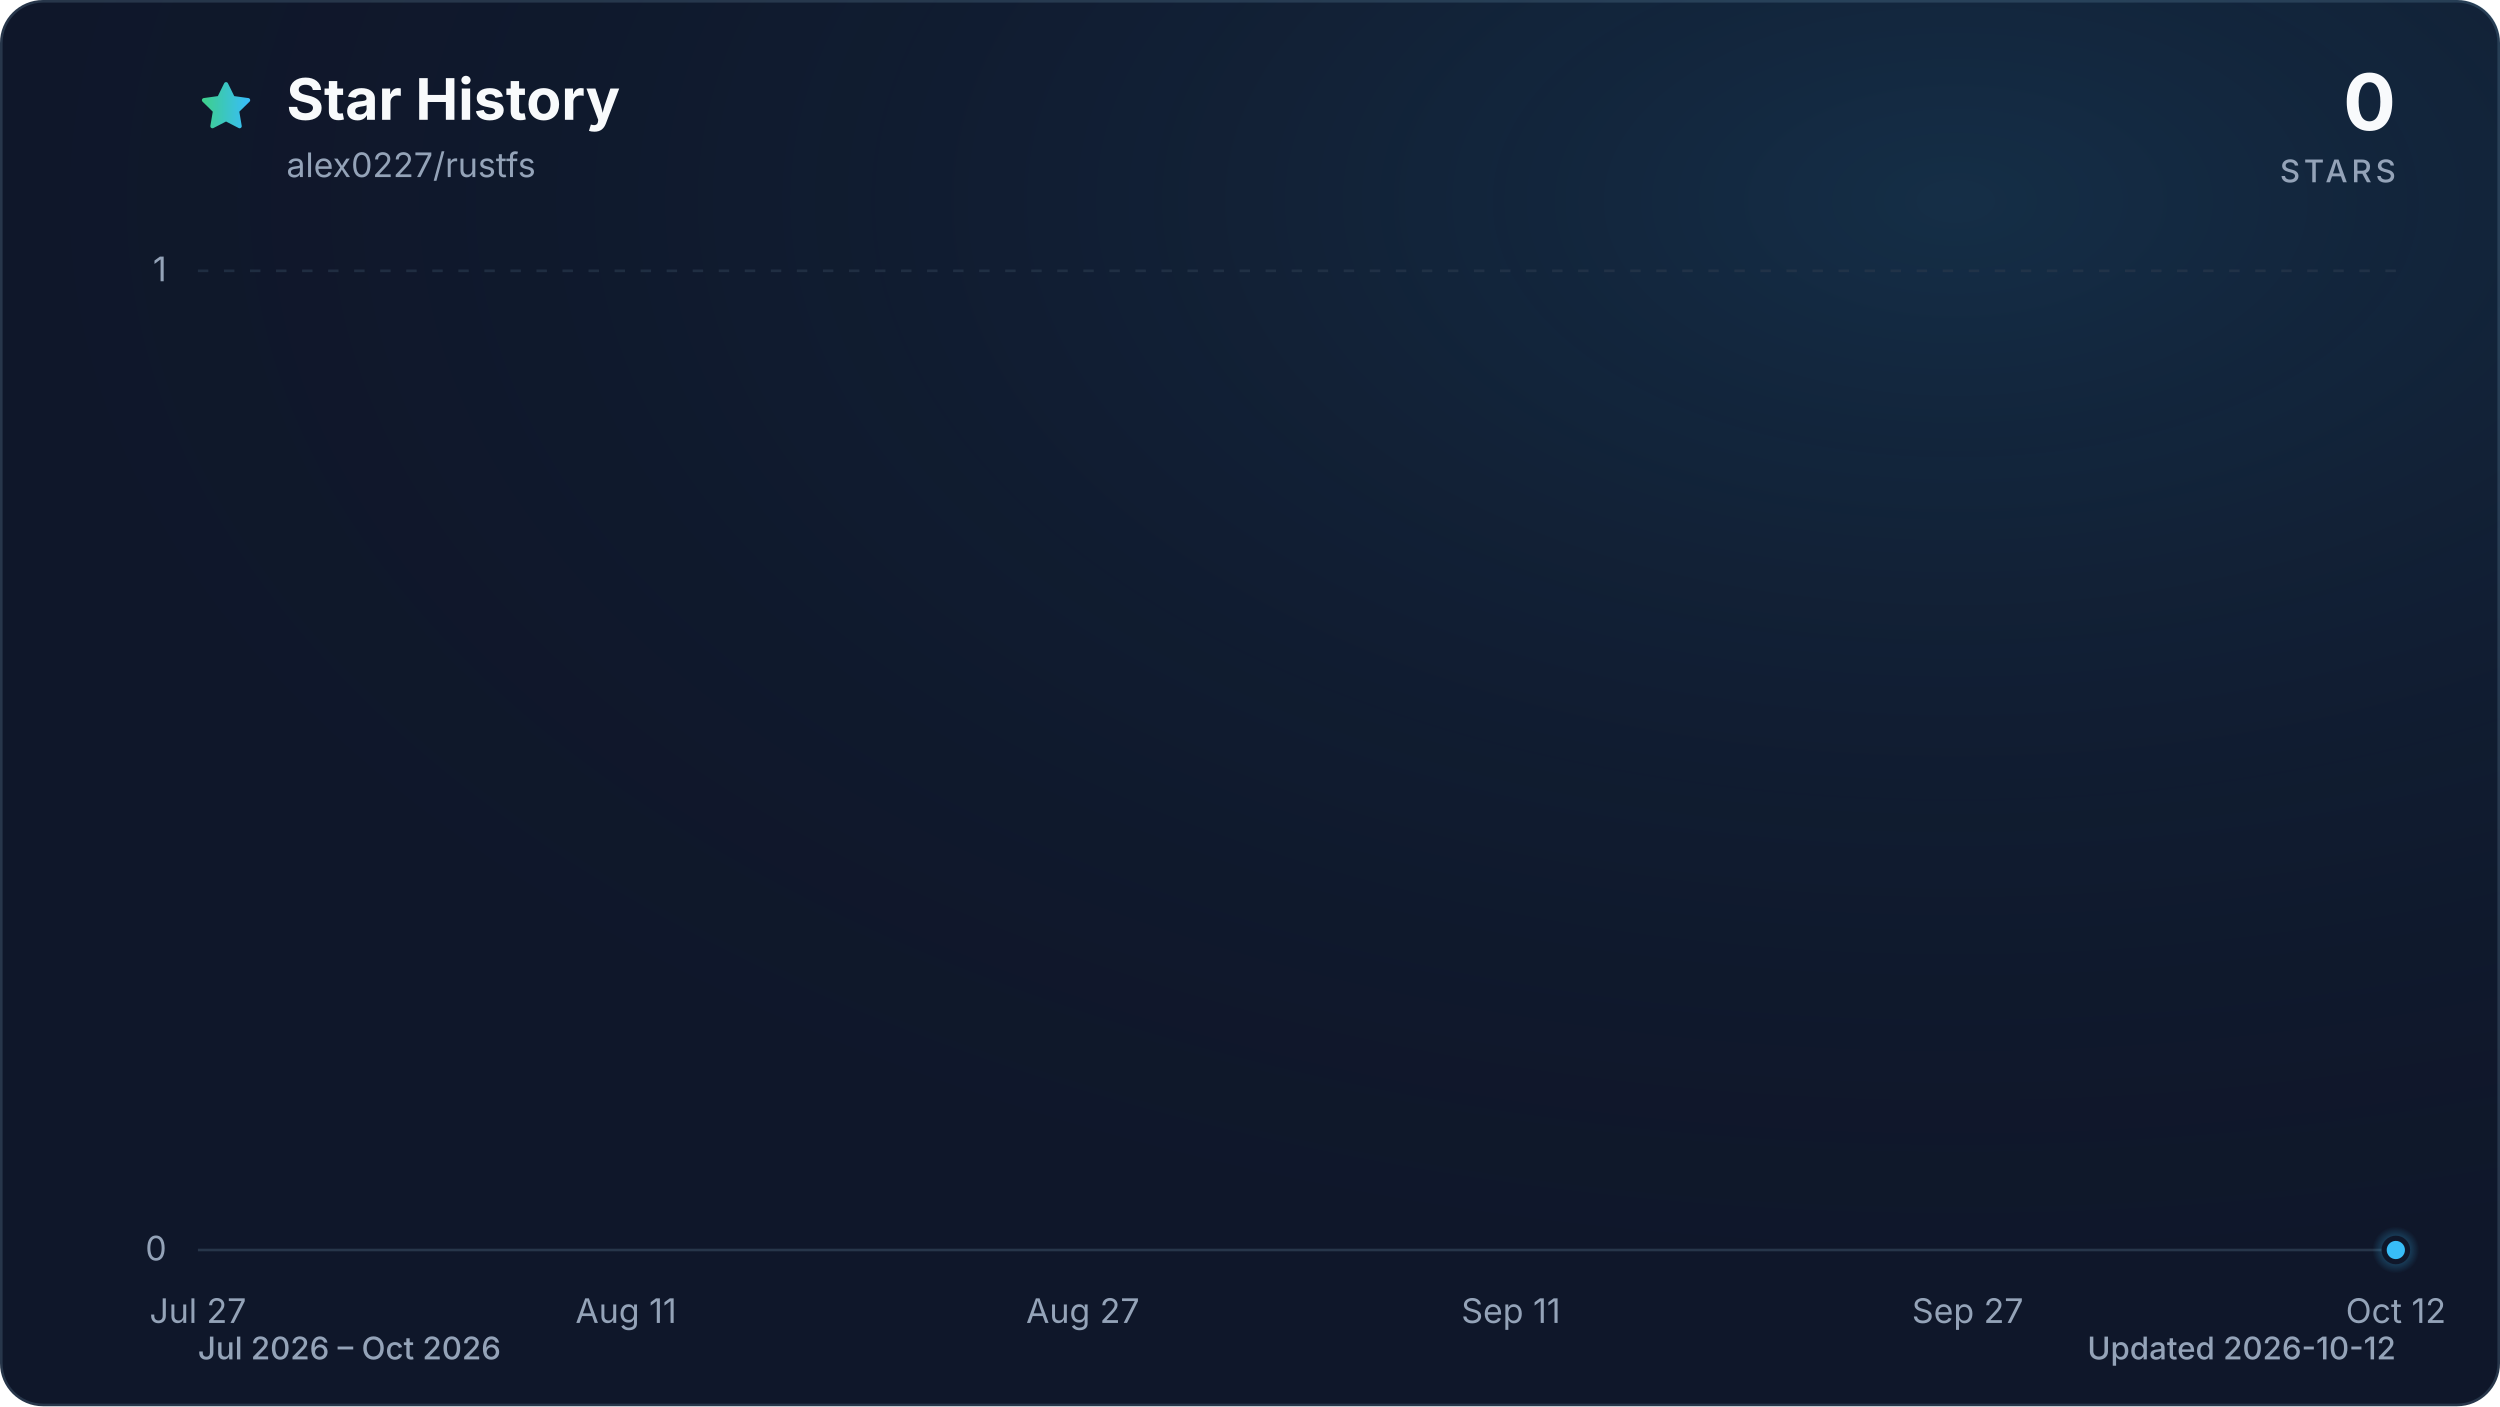
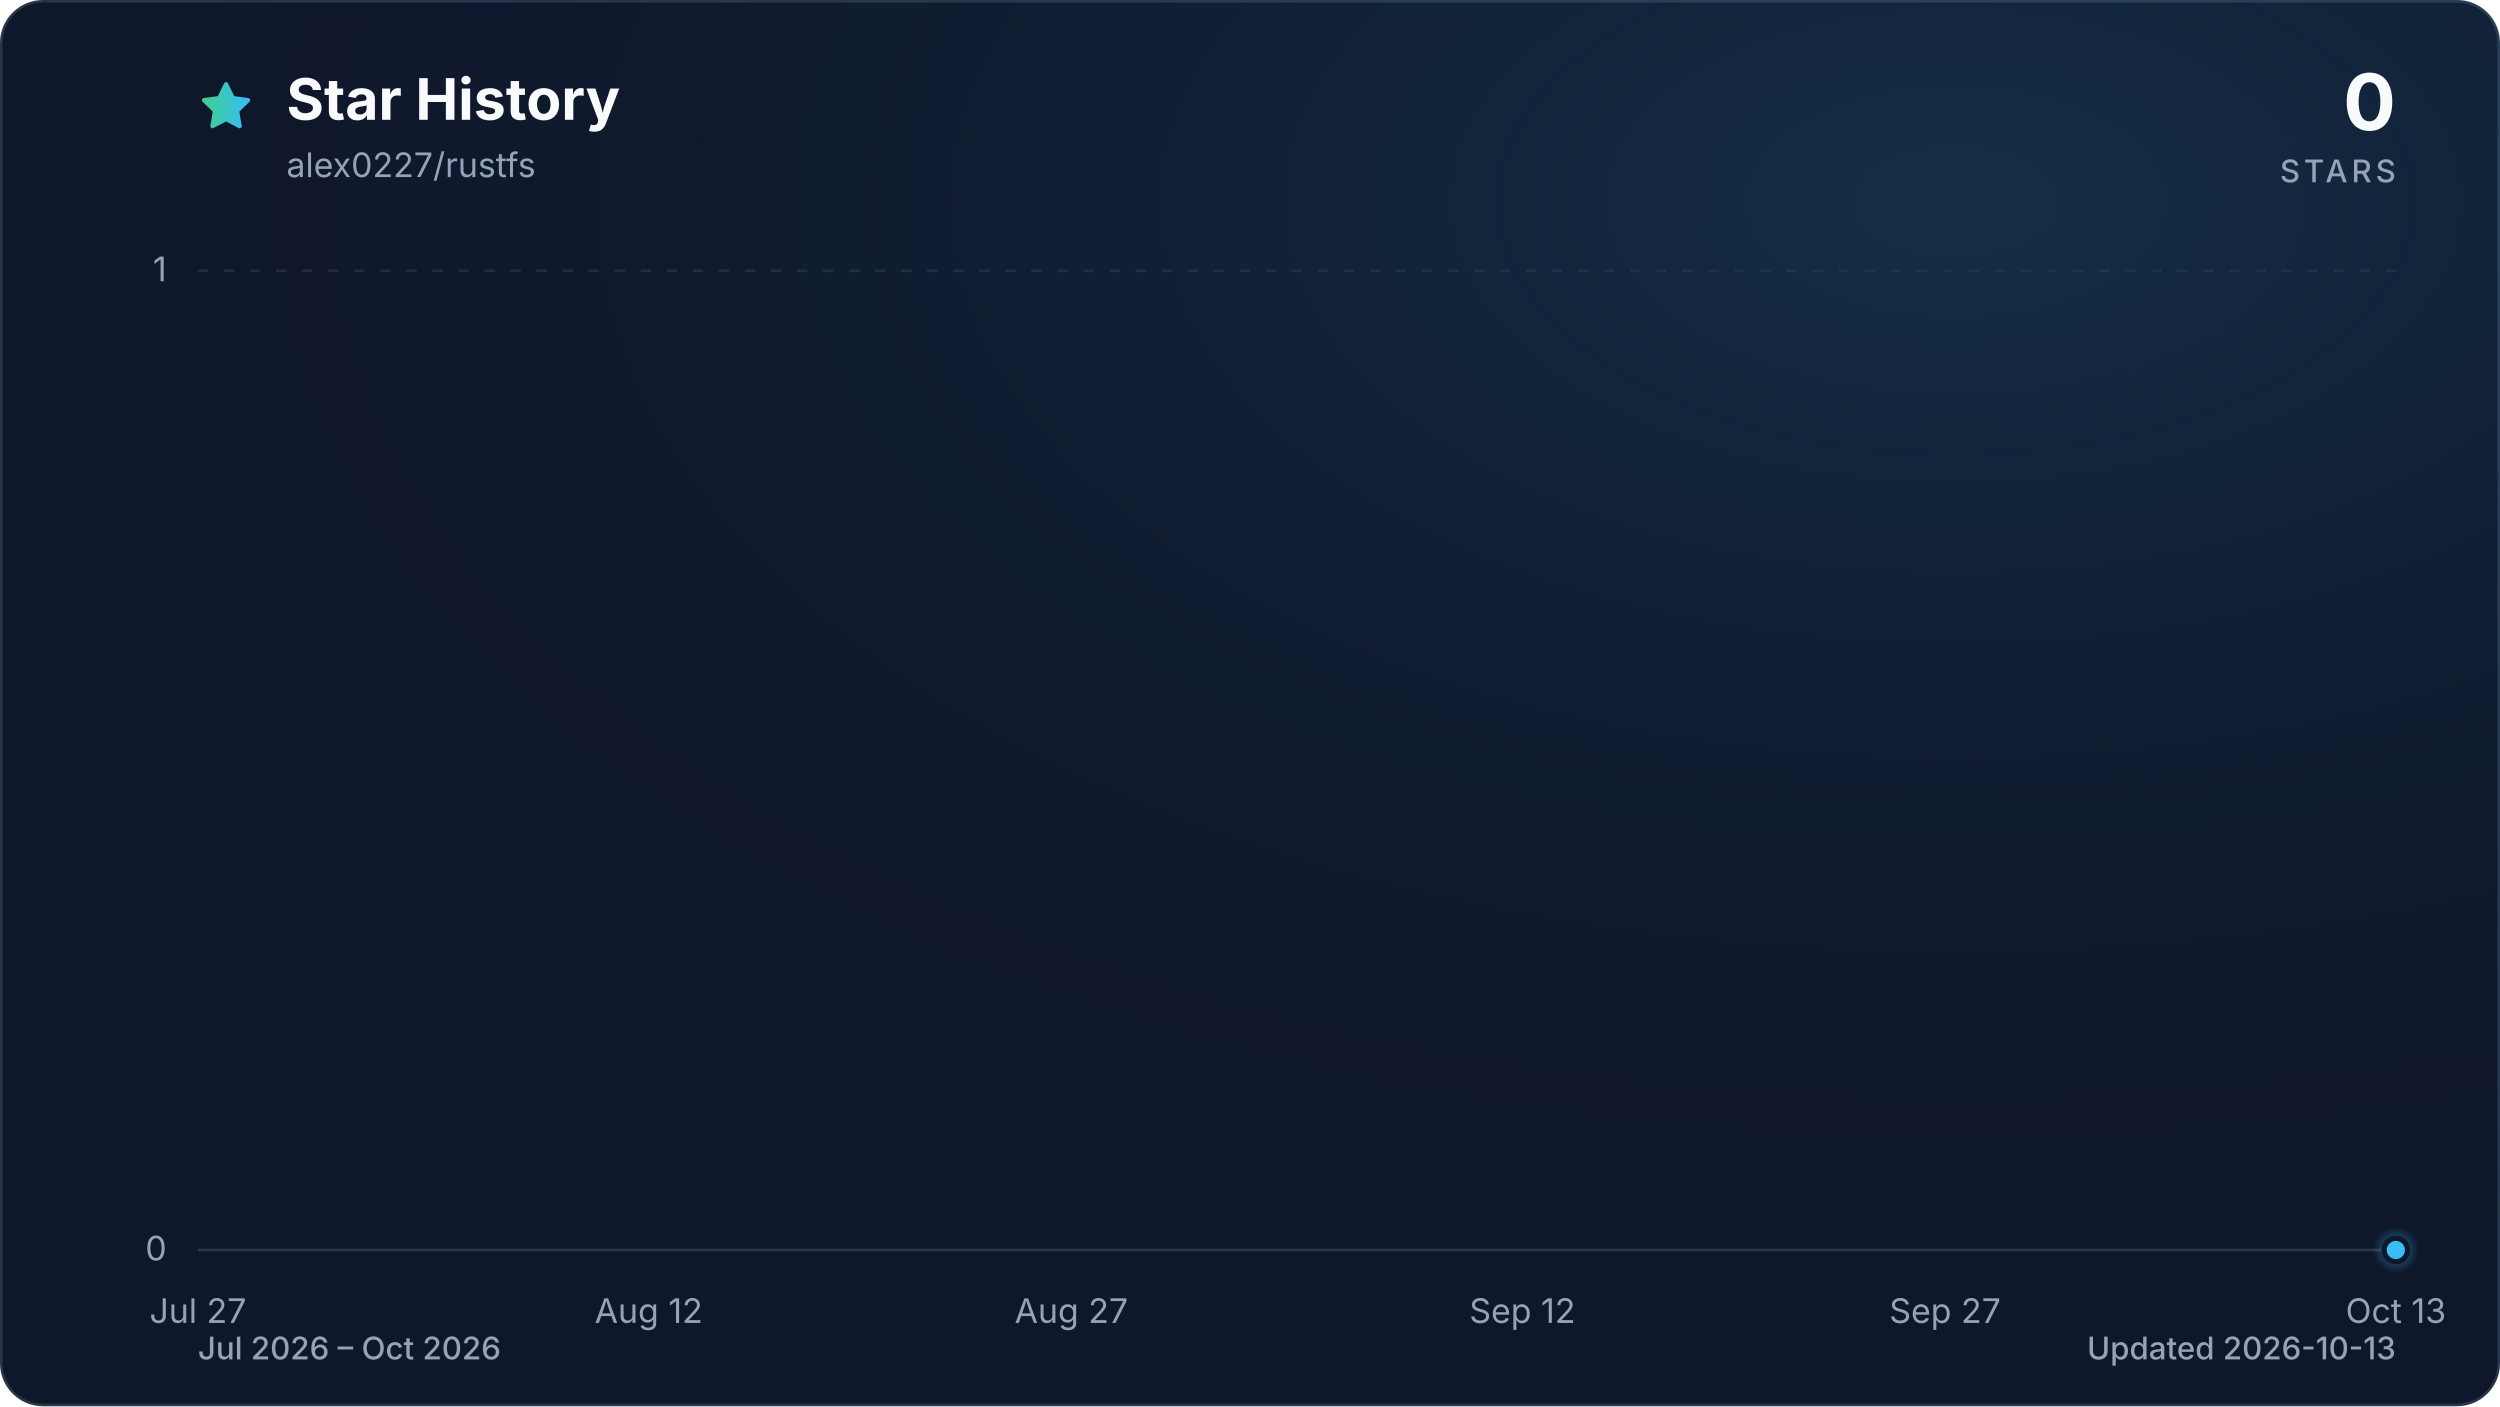
<svg xmlns="http://www.w3.org/2000/svg" viewBox="0 0 960 540" role="img" aria-labelledby="title description" data-style="gradient" data-variant="glow" data-animated="true">
  <defs>
    <linearGradient id="trend" x1="0" y1="0" x2="1" y2="0">
      <stop offset="0%" stop-color="#3ecf8e" />
      <stop offset="100%" stop-color="#38bdf8" />
    </linearGradient>
    <linearGradient id="area" x1="0" y1="0" x2="0" y2="1">
      <stop offset="0%" stop-color="#3ecf8e" stop-opacity="0.30" />
      <stop offset="55%" stop-color="#38bdf8" stop-opacity="0.10" />
      <stop offset="100%" stop-color="#38bdf8" stop-opacity="0.01" />
    </linearGradient>
    <radialGradient id="marker-halo" cx="50%" cy="50%" r="50%">
      <stop offset="0%" stop-color="#38bdf8" stop-opacity="0.55" />
      <stop offset="100%" stop-color="#38bdf8" stop-opacity="0" />
    </radialGradient>
    <radialGradient id="surface-glow" cx="78%" cy="14%" r="80%">
      <stop offset="0%" stop-color="#38bdf8" stop-opacity="0.14" />
      <stop offset="100%" stop-color="#0f172a" stop-opacity="0" />
    </radialGradient>
    <filter id="trend-glow" x="-20%" y="-20%" width="140%" height="140%">
      <feGaussianBlur stdDeviation="7" />
    </filter>
  </defs>
  <style>
.trend-enter{transform-box:fill-box;transform-origin:center;animation:trend-enter 520ms cubic-bezier(0.16,1,0.3,1)}
.marker-enter{transform-box:fill-box;transform-origin:center;animation:marker-enter 320ms cubic-bezier(0.16,1,0.3,1) 200ms both}
.marker-pulse{transform-box:fill-box;transform-origin:center;animation:marker-pulse 2.6s ease-out infinite}
@keyframes trend-enter{from{opacity:.35;transform:translateY(10px)}to{opacity:1;transform:translateY(0)}}
@keyframes marker-enter{from{opacity:0;transform:scale(.4)}to{opacity:1;transform:scale(1)}}
@keyframes marker-pulse{0%{opacity:.5;transform:scale(.7)}70%,100%{opacity:0;transform:scale(2.1)}}
@media (prefers-reduced-motion:reduce){.trend-enter,.marker-enter,.marker-pulse{animation:none!important}}
@media (prefers-reduced-motion:reduce){.marker-pulse{opacity:0}}
</style>
  <rect x="0.5" y="0.5" width="959" height="539" fill="#0f172a" stroke="#27364a" stroke-width="1" rx="16" />
  <rect width="960" height="540" fill="url(#surface-glow)" rx="16" />
  <path d="M12 2.6l2.9 5.9 6.5.9-4.7 4.6 1.1 6.5-5.8-3-5.8 3 1.1-6.5-4.7-4.6 6.5-.9L12 2.6Z" transform="translate(76 30) scale(.9)" fill="url(#trend)" stroke="url(#trend)" stroke-width="1.8" stroke-linejoin="round" aria-hidden="true" />
  <text x="110" y="46" fill="#f8fafc" font-family="ui-sans-serif, system-ui, -apple-system, BlinkMacSystemFont, 'Segoe UI', sans-serif" font-size="22" font-weight="700">Star History</text>
  <text x="110" y="68" fill="#94a3b8" font-family="ui-sans-serif, system-ui, -apple-system, BlinkMacSystemFont, 'Segoe UI', sans-serif" font-size="13">alex0227/rustfs</text>
  <text x="920" y="50" fill="#f8fafc" font-family="ui-sans-serif, system-ui, -apple-system, BlinkMacSystemFont, 'Segoe UI', sans-serif" font-size="30" font-weight="700" text-anchor="end">0</text>
  <text x="920" y="70" fill="#94a3b8" font-family="ui-sans-serif, system-ui, -apple-system, BlinkMacSystemFont, 'Segoe UI', sans-serif" font-size="12" font-weight="500" letter-spacing="1.5" text-anchor="end">STARS</text>
  <line x1="76" y1="480.0" x2="920" y2="480.0" stroke="#27364a" stroke-width="1" stroke-dasharray="0" opacity="1" />
  <text x="64" y="484.0" fill="#94a3b8" font-family="ui-sans-serif, system-ui, -apple-system, BlinkMacSystemFont, 'Segoe UI', sans-serif" font-size="13" text-anchor="end">0</text>
  <line x1="76" y1="104.0" x2="920" y2="104.0" stroke="#27364a" stroke-width="1" stroke-dasharray="4 6" opacity="0.7" />
  <text x="64" y="108.0" fill="#94a3b8" font-family="ui-sans-serif, system-ui, -apple-system, BlinkMacSystemFont, 'Segoe UI', sans-serif" font-size="13" text-anchor="end">1</text>
  <text x="76.0" y="508" fill="#94a3b8" font-family="ui-sans-serif, system-ui, -apple-system, BlinkMacSystemFont, 'Segoe UI', sans-serif" font-size="13" text-anchor="middle">Jul 27</text>
-   <text x="240.4" y="508" fill="#94a3b8" font-family="ui-sans-serif, system-ui, -apple-system, BlinkMacSystemFont, 'Segoe UI', sans-serif" font-size="13" text-anchor="middle">Aug 11</text>
-   <text x="415.8" y="508" fill="#94a3b8" font-family="ui-sans-serif, system-ui, -apple-system, BlinkMacSystemFont, 'Segoe UI', sans-serif" font-size="13" text-anchor="middle">Aug 27</text>
-   <text x="580.2" y="508" fill="#94a3b8" font-family="ui-sans-serif, system-ui, -apple-system, BlinkMacSystemFont, 'Segoe UI', sans-serif" font-size="13" text-anchor="middle">Sep 11</text>
-   <text x="755.6" y="508" fill="#94a3b8" font-family="ui-sans-serif, system-ui, -apple-system, BlinkMacSystemFont, 'Segoe UI', sans-serif" font-size="13" text-anchor="middle">Sep 27</text>
-   <text x="920.0" y="508" fill="#94a3b8" font-family="ui-sans-serif, system-ui, -apple-system, BlinkMacSystemFont, 'Segoe UI', sans-serif" font-size="13" text-anchor="middle">Oct 12</text>
+   <text x="249.1" y="508" fill="#94a3b8" font-family="ui-sans-serif, system-ui, -apple-system, BlinkMacSystemFont, 'Segoe UI', sans-serif" font-size="13" text-anchor="middle">Aug 12</text>
+   <text x="411.4" y="508" fill="#94a3b8" font-family="ui-sans-serif, system-ui, -apple-system, BlinkMacSystemFont, 'Segoe UI', sans-serif" font-size="13" text-anchor="middle">Aug 27</text>
+   <text x="584.6" y="508" fill="#94a3b8" font-family="ui-sans-serif, system-ui, -apple-system, BlinkMacSystemFont, 'Segoe UI', sans-serif" font-size="13" text-anchor="middle">Sep 12</text>
+   <text x="746.9" y="508" fill="#94a3b8" font-family="ui-sans-serif, system-ui, -apple-system, BlinkMacSystemFont, 'Segoe UI', sans-serif" font-size="13" text-anchor="middle">Sep 27</text>
+   <text x="920.0" y="508" fill="#94a3b8" font-family="ui-sans-serif, system-ui, -apple-system, BlinkMacSystemFont, 'Segoe UI', sans-serif" font-size="13" text-anchor="middle">Oct 13</text>
  <g class="trend-enter">
-     <path d="M 76.0 480.0 C 79.7 480.0, 83.3 480.0, 87.0 480.0 C 90.6 480.0, 94.3 480.0, 97.9 480.0 C 101.6 480.0, 105.2 480.0, 108.9 480.0 C 112.5 480.0, 116.2 480.0, 119.8 480.0 C 123.5 480.0, 127.2 480.0, 130.8 480.0 C 134.5 480.0, 138.1 480.0, 141.8 480.0 C 145.4 480.0, 149.1 480.0, 152.7 480.0 C 156.4 480.0, 160.0 480.0, 163.7 480.0 C 167.3 480.0, 171.0 480.0, 174.6 480.0 C 178.3 480.0, 182.0 480.0, 185.6 480.0 C 189.3 480.0, 192.9 480.0, 196.6 480.0 C 200.2 480.0, 203.9 480.0, 207.5 480.0 C 211.2 480.0, 214.8 480.0, 218.5 480.0 C 222.1 480.0, 225.8 480.0, 229.5 480.0 C 233.1 480.0, 236.8 480.0, 240.4 480.0 C 244.1 480.0, 247.7 480.0, 251.4 480.0 C 255.0 480.0, 258.7 480.0, 262.3 480.0 C 266.0 480.0, 269.6 480.0, 273.3 480.0 C 277.0 480.0, 280.6 480.0, 284.3 480.0 C 287.9 480.0, 291.6 480.0, 295.2 480.0 C 298.9 480.0, 302.5 480.0, 306.2 480.0 C 309.8 480.0, 313.5 480.0, 317.1 480.0 C 320.8 480.0, 324.5 480.0, 328.1 480.0 C 331.8 480.0, 335.4 480.0, 339.1 480.0 C 342.7 480.0, 346.4 480.0, 350.0 480.0 C 353.7 480.0, 357.3 480.0, 361.0 480.0 C 364.6 480.0, 368.3 480.0, 371.9 480.0 C 375.6 480.0, 379.3 480.0, 382.9 480.0 C 386.6 480.0, 390.2 480.0, 393.9 480.0 C 397.5 480.0, 401.2 480.0, 404.8 480.0 C 408.5 480.0, 412.1 480.0, 415.8 480.0 C 419.4 480.0, 423.1 480.0, 426.8 480.0 C 430.4 480.0, 434.1 480.0, 437.7 480.0 C 441.4 480.0, 445.0 480.0, 448.7 480.0 C 452.3 480.0, 456.0 480.0, 459.6 480.0 C 463.3 480.0, 466.9 480.0, 470.6 480.0 C 474.3 480.0, 477.9 480.0, 481.6 480.0 C 485.2 480.0, 488.9 480.0, 492.5 480.0 C 496.2 480.0, 499.8 480.0, 503.5 480.0 C 507.1 480.0, 510.8 480.0, 514.4 480.0 C 518.1 480.0, 521.7 480.0, 525.4 480.0 C 529.1 480.0, 532.7 480.0, 536.4 480.0 C 540.0 480.0, 543.7 480.0, 547.3 480.0 C 551.0 480.0, 554.6 480.0, 558.3 480.0 C 561.9 480.0, 565.6 480.0, 569.2 480.0 C 572.9 480.0, 576.6 480.0, 580.2 480.0 C 583.9 480.0, 587.5 480.0, 591.2 480.0 C 594.8 480.0, 598.5 480.0, 602.1 480.0 C 605.8 480.0, 609.4 480.0, 613.1 480.0 C 616.7 480.0, 620.4 480.0, 624.1 480.0 C 627.7 480.0, 631.4 480.0, 635.0 480.0 C 638.7 480.0, 642.3 480.0, 646.0 480.0 C 649.6 480.0, 653.3 480.0, 656.9 480.0 C 660.6 480.0, 664.2 480.0, 667.9 480.0 C 671.5 480.0, 675.2 480.0, 678.9 480.0 C 682.5 480.0, 686.2 480.0, 689.8 480.0 C 693.5 480.0, 697.1 480.0, 700.8 480.0 C 704.4 480.0, 708.1 480.0, 711.7 480.0 C 715.4 480.0, 719.0 480.0, 722.7 480.0 C 726.4 480.0, 730.0 480.0, 733.7 480.0 C 737.3 480.0, 741.0 480.0, 744.6 480.0 C 748.3 480.0, 751.9 480.0, 755.6 480.0 C 759.2 480.0, 762.9 480.0, 766.5 480.0 C 770.2 480.0, 773.9 480.0, 777.5 480.0 C 781.2 480.0, 784.8 480.0, 788.5 480.0 C 792.1 480.0, 795.8 480.0, 799.4 480.0 C 803.1 480.0, 806.7 480.0, 810.4 480.0 C 814.0 480.0, 817.7 480.0, 821.4 480.0 C 825.0 480.0, 828.7 480.0, 832.3 480.0 C 836.0 480.0, 839.6 480.0, 843.3 480.0 C 846.9 480.0, 850.6 480.0, 854.2 480.0 C 857.9 480.0, 861.5 480.0, 865.2 480.0 C 868.8 480.0, 872.5 480.0, 876.2 480.0 C 879.8 480.0, 883.5 480.0, 887.1 480.0 C 890.8 480.0, 894.4 480.0, 898.1 480.0 C 901.7 480.0, 905.4 480.0, 909.0 480.0 C 912.7 480.0, 916.3 480.0, 920.0 480.0 L 920.0 480.0 L 76.0 480.0 Z" fill="url(#area)" />
-     <path d="M 76.0 480.0 C 79.7 480.0, 83.3 480.0, 87.0 480.0 C 90.6 480.0, 94.3 480.0, 97.9 480.0 C 101.6 480.0, 105.2 480.0, 108.9 480.0 C 112.5 480.0, 116.2 480.0, 119.8 480.0 C 123.5 480.0, 127.2 480.0, 130.8 480.0 C 134.5 480.0, 138.1 480.0, 141.8 480.0 C 145.4 480.0, 149.1 480.0, 152.7 480.0 C 156.4 480.0, 160.0 480.0, 163.7 480.0 C 167.3 480.0, 171.0 480.0, 174.6 480.0 C 178.3 480.0, 182.0 480.0, 185.6 480.0 C 189.3 480.0, 192.9 480.0, 196.6 480.0 C 200.2 480.0, 203.9 480.0, 207.5 480.0 C 211.2 480.0, 214.8 480.0, 218.5 480.0 C 222.1 480.0, 225.8 480.0, 229.5 480.0 C 233.1 480.0, 236.8 480.0, 240.4 480.0 C 244.1 480.0, 247.7 480.0, 251.4 480.0 C 255.0 480.0, 258.7 480.0, 262.3 480.0 C 266.0 480.0, 269.6 480.0, 273.3 480.0 C 277.0 480.0, 280.6 480.0, 284.3 480.0 C 287.9 480.0, 291.6 480.0, 295.2 480.0 C 298.9 480.0, 302.5 480.0, 306.2 480.0 C 309.8 480.0, 313.5 480.0, 317.1 480.0 C 320.8 480.0, 324.5 480.0, 328.1 480.0 C 331.8 480.0, 335.4 480.0, 339.1 480.0 C 342.7 480.0, 346.4 480.0, 350.0 480.0 C 353.7 480.0, 357.3 480.0, 361.0 480.0 C 364.6 480.0, 368.3 480.0, 371.9 480.0 C 375.6 480.0, 379.3 480.0, 382.9 480.0 C 386.6 480.0, 390.2 480.0, 393.9 480.0 C 397.5 480.0, 401.2 480.0, 404.8 480.0 C 408.5 480.0, 412.1 480.0, 415.8 480.0 C 419.4 480.0, 423.1 480.0, 426.8 480.0 C 430.4 480.0, 434.1 480.0, 437.7 480.0 C 441.4 480.0, 445.0 480.0, 448.7 480.0 C 452.3 480.0, 456.0 480.0, 459.6 480.0 C 463.3 480.0, 466.9 480.0, 470.6 480.0 C 474.3 480.0, 477.9 480.0, 481.6 480.0 C 485.2 480.0, 488.9 480.0, 492.5 480.0 C 496.2 480.0, 499.8 480.0, 503.5 480.0 C 507.1 480.0, 510.8 480.0, 514.4 480.0 C 518.1 480.0, 521.7 480.0, 525.4 480.0 C 529.1 480.0, 532.7 480.0, 536.4 480.0 C 540.0 480.0, 543.7 480.0, 547.3 480.0 C 551.0 480.0, 554.6 480.0, 558.3 480.0 C 561.9 480.0, 565.6 480.0, 569.2 480.0 C 572.9 480.0, 576.6 480.0, 580.2 480.0 C 583.9 480.0, 587.5 480.0, 591.2 480.0 C 594.8 480.0, 598.5 480.0, 602.1 480.0 C 605.8 480.0, 609.4 480.0, 613.1 480.0 C 616.7 480.0, 620.4 480.0, 624.1 480.0 C 627.7 480.0, 631.4 480.0, 635.0 480.0 C 638.7 480.0, 642.3 480.0, 646.0 480.0 C 649.6 480.0, 653.3 480.0, 656.9 480.0 C 660.6 480.0, 664.2 480.0, 667.9 480.0 C 671.5 480.0, 675.2 480.0, 678.9 480.0 C 682.5 480.0, 686.2 480.0, 689.8 480.0 C 693.5 480.0, 697.1 480.0, 700.8 480.0 C 704.4 480.0, 708.1 480.0, 711.7 480.0 C 715.4 480.0, 719.0 480.0, 722.7 480.0 C 726.4 480.0, 730.0 480.0, 733.7 480.0 C 737.3 480.0, 741.0 480.0, 744.6 480.0 C 748.3 480.0, 751.9 480.0, 755.6 480.0 C 759.2 480.0, 762.9 480.0, 766.5 480.0 C 770.2 480.0, 773.9 480.0, 777.5 480.0 C 781.2 480.0, 784.8 480.0, 788.5 480.0 C 792.1 480.0, 795.8 480.0, 799.4 480.0 C 803.1 480.0, 806.7 480.0, 810.4 480.0 C 814.0 480.0, 817.7 480.0, 821.4 480.0 C 825.0 480.0, 828.7 480.0, 832.3 480.0 C 836.0 480.0, 839.6 480.0, 843.3 480.0 C 846.9 480.0, 850.6 480.0, 854.2 480.0 C 857.9 480.0, 861.5 480.0, 865.2 480.0 C 868.8 480.0, 872.5 480.0, 876.2 480.0 C 879.8 480.0, 883.5 480.0, 887.1 480.0 C 890.8 480.0, 894.4 480.0, 898.1 480.0 C 901.7 480.0, 905.4 480.0, 909.0 480.0 C 912.7 480.0, 916.3 480.0, 920.0 480.0" fill="none" stroke="url(#trend)" stroke-width="12" stroke-linecap="round" stroke-linejoin="round" opacity="0.16" filter="url(#trend-glow)" />
-     <path d="M 76.0 480.0 C 79.7 480.0, 83.3 480.0, 87.0 480.0 C 90.6 480.0, 94.3 480.0, 97.9 480.0 C 101.6 480.0, 105.2 480.0, 108.9 480.0 C 112.5 480.0, 116.2 480.0, 119.8 480.0 C 123.5 480.0, 127.2 480.0, 130.8 480.0 C 134.5 480.0, 138.1 480.0, 141.8 480.0 C 145.4 480.0, 149.1 480.0, 152.7 480.0 C 156.4 480.0, 160.0 480.0, 163.7 480.0 C 167.3 480.0, 171.0 480.0, 174.6 480.0 C 178.3 480.0, 182.0 480.0, 185.6 480.0 C 189.3 480.0, 192.9 480.0, 196.6 480.0 C 200.2 480.0, 203.9 480.0, 207.5 480.0 C 211.2 480.0, 214.8 480.0, 218.5 480.0 C 222.1 480.0, 225.8 480.0, 229.5 480.0 C 233.1 480.0, 236.8 480.0, 240.4 480.0 C 244.1 480.0, 247.7 480.0, 251.4 480.0 C 255.0 480.0, 258.7 480.0, 262.3 480.0 C 266.0 480.0, 269.6 480.0, 273.3 480.0 C 277.0 480.0, 280.6 480.0, 284.3 480.0 C 287.9 480.0, 291.6 480.0, 295.2 480.0 C 298.9 480.0, 302.5 480.0, 306.2 480.0 C 309.8 480.0, 313.5 480.0, 317.1 480.0 C 320.8 480.0, 324.5 480.0, 328.1 480.0 C 331.8 480.0, 335.4 480.0, 339.1 480.0 C 342.7 480.0, 346.4 480.0, 350.0 480.0 C 353.7 480.0, 357.3 480.0, 361.0 480.0 C 364.6 480.0, 368.3 480.0, 371.9 480.0 C 375.6 480.0, 379.3 480.0, 382.9 480.0 C 386.6 480.0, 390.2 480.0, 393.9 480.0 C 397.5 480.0, 401.2 480.0, 404.8 480.0 C 408.5 480.0, 412.1 480.0, 415.8 480.0 C 419.4 480.0, 423.1 480.0, 426.8 480.0 C 430.4 480.0, 434.1 480.0, 437.7 480.0 C 441.4 480.0, 445.0 480.0, 448.7 480.0 C 452.3 480.0, 456.0 480.0, 459.6 480.0 C 463.3 480.0, 466.9 480.0, 470.6 480.0 C 474.3 480.0, 477.9 480.0, 481.6 480.0 C 485.2 480.0, 488.9 480.0, 492.5 480.0 C 496.2 480.0, 499.8 480.0, 503.5 480.0 C 507.1 480.0, 510.8 480.0, 514.4 480.0 C 518.1 480.0, 521.7 480.0, 525.4 480.0 C 529.1 480.0, 532.7 480.0, 536.4 480.0 C 540.0 480.0, 543.7 480.0, 547.3 480.0 C 551.0 480.0, 554.6 480.0, 558.3 480.0 C 561.9 480.0, 565.6 480.0, 569.2 480.0 C 572.9 480.0, 576.6 480.0, 580.2 480.0 C 583.9 480.0, 587.5 480.0, 591.2 480.0 C 594.8 480.0, 598.5 480.0, 602.1 480.0 C 605.8 480.0, 609.4 480.0, 613.1 480.0 C 616.7 480.0, 620.4 480.0, 624.1 480.0 C 627.7 480.0, 631.4 480.0, 635.0 480.0 C 638.7 480.0, 642.3 480.0, 646.0 480.0 C 649.6 480.0, 653.3 480.0, 656.9 480.0 C 660.6 480.0, 664.2 480.0, 667.9 480.0 C 671.5 480.0, 675.2 480.0, 678.9 480.0 C 682.5 480.0, 686.2 480.0, 689.8 480.0 C 693.5 480.0, 697.1 480.0, 700.8 480.0 C 704.4 480.0, 708.1 480.0, 711.7 480.0 C 715.4 480.0, 719.0 480.0, 722.7 480.0 C 726.4 480.0, 730.0 480.0, 733.7 480.0 C 737.3 480.0, 741.0 480.0, 744.6 480.0 C 748.3 480.0, 751.9 480.0, 755.6 480.0 C 759.2 480.0, 762.9 480.0, 766.5 480.0 C 770.2 480.0, 773.9 480.0, 777.5 480.0 C 781.2 480.0, 784.8 480.0, 788.5 480.0 C 792.1 480.0, 795.8 480.0, 799.4 480.0 C 803.1 480.0, 806.7 480.0, 810.4 480.0 C 814.0 480.0, 817.7 480.0, 821.4 480.0 C 825.0 480.0, 828.7 480.0, 832.3 480.0 C 836.0 480.0, 839.6 480.0, 843.3 480.0 C 846.9 480.0, 850.6 480.0, 854.2 480.0 C 857.9 480.0, 861.5 480.0, 865.2 480.0 C 868.8 480.0, 872.5 480.0, 876.2 480.0 C 879.8 480.0, 883.5 480.0, 887.1 480.0 C 890.8 480.0, 894.4 480.0, 898.1 480.0 C 901.7 480.0, 905.4 480.0, 909.0 480.0 C 912.7 480.0, 916.3 480.0, 920.0 480.0" fill="none" stroke="url(#trend)" stroke-width="3" stroke-linecap="round" stroke-linejoin="round" />
+     <path d="M 76.0 480.0 C 79.6 480.0, 83.2 480.0, 86.8 480.0 C 90.4 480.0, 94.0 480.0, 97.6 480.0 C 101.2 480.0, 104.9 480.0, 108.5 480.0 C 112.1 480.0, 115.7 480.0, 119.3 480.0 C 122.9 480.0, 126.5 480.0, 130.1 480.0 C 133.7 480.0, 137.3 480.0, 140.9 480.0 C 144.5 480.0, 148.1 480.0, 151.7 480.0 C 155.4 480.0, 159.0 480.0, 162.6 480.0 C 166.2 480.0, 169.8 480.0, 173.4 480.0 C 177.0 480.0, 180.6 480.0, 184.2 480.0 C 187.8 480.0, 191.4 480.0, 195.0 480.0 C 198.6 480.0, 202.2 480.0, 205.8 480.0 C 209.5 480.0, 213.1 480.0, 216.7 480.0 C 220.3 480.0, 223.9 480.0, 227.5 480.0 C 231.1 480.0, 234.7 480.0, 238.3 480.0 C 241.9 480.0, 245.5 480.0, 249.1 480.0 C 252.7 480.0, 256.3 480.0, 259.9 480.0 C 263.6 480.0, 267.2 480.0, 270.8 480.0 C 274.4 480.0, 278.0 480.0, 281.6 480.0 C 285.2 480.0, 288.8 480.0, 292.4 480.0 C 296.0 480.0, 299.6 480.0, 303.2 480.0 C 306.8 480.0, 310.4 480.0, 314.1 480.0 C 317.7 480.0, 321.3 480.0, 324.9 480.0 C 328.5 480.0, 332.1 480.0, 335.7 480.0 C 339.3 480.0, 342.9 480.0, 346.5 480.0 C 350.1 480.0, 353.7 480.0, 357.3 480.0 C 360.9 480.0, 364.5 480.0, 368.2 480.0 C 371.8 480.0, 375.4 480.0, 379.0 480.0 C 382.6 480.0, 386.2 480.0, 389.8 480.0 C 393.4 480.0, 397.0 480.0, 400.6 480.0 C 404.2 480.0, 407.8 480.0, 411.4 480.0 C 415.0 480.0, 418.6 480.0, 422.3 480.0 C 425.9 480.0, 429.5 480.0, 433.1 480.0 C 436.7 480.0, 440.3 480.0, 443.9 480.0 C 447.5 480.0, 451.1 480.0, 454.7 480.0 C 458.3 480.0, 461.9 480.0, 465.5 480.0 C 469.1 480.0, 472.8 480.0, 476.4 480.0 C 480.0 480.0, 483.6 480.0, 487.2 480.0 C 490.8 480.0, 494.4 480.0, 498.0 480.0 C 501.6 480.0, 505.2 480.0, 508.8 480.0 C 512.4 480.0, 516.0 480.0, 519.6 480.0 C 523.2 480.0, 526.9 480.0, 530.5 480.0 C 534.1 480.0, 537.7 480.0, 541.3 480.0 C 544.9 480.0, 548.5 480.0, 552.1 480.0 C 555.7 480.0, 559.3 480.0, 562.9 480.0 C 566.5 480.0, 570.1 480.0, 573.7 480.0 C 577.4 480.0, 581.0 480.0, 584.6 480.0 C 588.2 480.0, 591.8 480.0, 595.4 480.0 C 599.0 480.0, 602.6 480.0, 606.2 480.0 C 609.8 480.0, 613.4 480.0, 617.0 480.0 C 620.6 480.0, 624.2 480.0, 627.8 480.0 C 631.5 480.0, 635.1 480.0, 638.7 480.0 C 642.3 480.0, 645.9 480.0, 649.5 480.0 C 653.1 480.0, 656.7 480.0, 660.3 480.0 C 663.9 480.0, 667.5 480.0, 671.1 480.0 C 674.7 480.0, 678.3 480.0, 681.9 480.0 C 685.6 480.0, 689.2 480.0, 692.8 480.0 C 696.4 480.0, 700.0 480.0, 703.6 480.0 C 707.2 480.0, 710.8 480.0, 714.4 480.0 C 718.0 480.0, 721.6 480.0, 725.2 480.0 C 728.8 480.0, 732.4 480.0, 736.1 480.0 C 739.7 480.0, 743.3 480.0, 746.9 480.0 C 750.5 480.0, 754.1 480.0, 757.7 480.0 C 761.3 480.0, 764.9 480.0, 768.5 480.0 C 772.1 480.0, 775.7 480.0, 779.3 480.0 C 782.9 480.0, 786.5 480.0, 790.2 480.0 C 793.8 480.0, 797.4 480.0, 801.0 480.0 C 804.6 480.0, 808.2 480.0, 811.8 480.0 C 815.4 480.0, 819.0 480.0, 822.6 480.0 C 826.2 480.0, 829.8 480.0, 833.4 480.0 C 837.0 480.0, 840.6 480.0, 844.3 480.0 C 847.9 480.0, 851.5 480.0, 855.1 480.0 C 858.7 480.0, 862.3 480.0, 865.9 480.0 C 869.5 480.0, 873.1 480.0, 876.7 480.0 C 880.3 480.0, 883.9 480.0, 887.5 480.0 C 891.1 480.0, 894.8 480.0, 898.4 480.0 C 902.0 480.0, 905.6 480.0, 909.2 480.0 C 912.8 480.0, 916.4 480.0, 920.0 480.0 L 920.0 480.0 L 76.0 480.0 Z" fill="url(#area)" />
+     <path d="M 76.0 480.0 C 79.6 480.0, 83.2 480.0, 86.8 480.0 C 90.4 480.0, 94.0 480.0, 97.6 480.0 C 101.2 480.0, 104.9 480.0, 108.5 480.0 C 112.1 480.0, 115.7 480.0, 119.3 480.0 C 122.9 480.0, 126.5 480.0, 130.1 480.0 C 133.7 480.0, 137.3 480.0, 140.9 480.0 C 144.5 480.0, 148.1 480.0, 151.7 480.0 C 155.4 480.0, 159.0 480.0, 162.6 480.0 C 166.2 480.0, 169.8 480.0, 173.4 480.0 C 177.0 480.0, 180.6 480.0, 184.2 480.0 C 187.8 480.0, 191.4 480.0, 195.0 480.0 C 198.6 480.0, 202.2 480.0, 205.8 480.0 C 209.5 480.0, 213.1 480.0, 216.7 480.0 C 220.3 480.0, 223.9 480.0, 227.5 480.0 C 231.1 480.0, 234.7 480.0, 238.3 480.0 C 241.9 480.0, 245.5 480.0, 249.1 480.0 C 252.7 480.0, 256.3 480.0, 259.9 480.0 C 263.6 480.0, 267.2 480.0, 270.8 480.0 C 274.4 480.0, 278.0 480.0, 281.6 480.0 C 285.2 480.0, 288.8 480.0, 292.4 480.0 C 296.0 480.0, 299.6 480.0, 303.2 480.0 C 306.8 480.0, 310.4 480.0, 314.1 480.0 C 317.7 480.0, 321.3 480.0, 324.9 480.0 C 328.5 480.0, 332.1 480.0, 335.7 480.0 C 339.3 480.0, 342.9 480.0, 346.5 480.0 C 350.1 480.0, 353.7 480.0, 357.3 480.0 C 360.9 480.0, 364.5 480.0, 368.2 480.0 C 371.8 480.0, 375.4 480.0, 379.0 480.0 C 382.6 480.0, 386.2 480.0, 389.8 480.0 C 393.4 480.0, 397.0 480.0, 400.6 480.0 C 404.2 480.0, 407.8 480.0, 411.4 480.0 C 415.0 480.0, 418.6 480.0, 422.3 480.0 C 425.9 480.0, 429.5 480.0, 433.1 480.0 C 436.7 480.0, 440.3 480.0, 443.9 480.0 C 447.5 480.0, 451.1 480.0, 454.7 480.0 C 458.3 480.0, 461.9 480.0, 465.5 480.0 C 469.1 480.0, 472.8 480.0, 476.4 480.0 C 480.0 480.0, 483.6 480.0, 487.2 480.0 C 490.8 480.0, 494.4 480.0, 498.0 480.0 C 501.6 480.0, 505.2 480.0, 508.8 480.0 C 512.4 480.0, 516.0 480.0, 519.6 480.0 C 523.2 480.0, 526.9 480.0, 530.5 480.0 C 534.1 480.0, 537.7 480.0, 541.3 480.0 C 544.9 480.0, 548.5 480.0, 552.1 480.0 C 555.7 480.0, 559.3 480.0, 562.9 480.0 C 566.5 480.0, 570.1 480.0, 573.7 480.0 C 577.4 480.0, 581.0 480.0, 584.6 480.0 C 588.2 480.0, 591.8 480.0, 595.4 480.0 C 599.0 480.0, 602.6 480.0, 606.2 480.0 C 609.8 480.0, 613.4 480.0, 617.0 480.0 C 620.6 480.0, 624.2 480.0, 627.8 480.0 C 631.5 480.0, 635.1 480.0, 638.7 480.0 C 642.3 480.0, 645.9 480.0, 649.5 480.0 C 653.1 480.0, 656.7 480.0, 660.3 480.0 C 663.9 480.0, 667.5 480.0, 671.1 480.0 C 674.7 480.0, 678.3 480.0, 681.9 480.0 C 685.6 480.0, 689.2 480.0, 692.8 480.0 C 696.4 480.0, 700.0 480.0, 703.6 480.0 C 707.2 480.0, 710.8 480.0, 714.4 480.0 C 718.0 480.0, 721.6 480.0, 725.2 480.0 C 728.8 480.0, 732.4 480.0, 736.1 480.0 C 739.7 480.0, 743.3 480.0, 746.9 480.0 C 750.5 480.0, 754.1 480.0, 757.7 480.0 C 761.3 480.0, 764.9 480.0, 768.5 480.0 C 772.1 480.0, 775.7 480.0, 779.3 480.0 C 782.9 480.0, 786.5 480.0, 790.2 480.0 C 793.8 480.0, 797.4 480.0, 801.0 480.0 C 804.6 480.0, 808.2 480.0, 811.8 480.0 C 815.4 480.0, 819.0 480.0, 822.6 480.0 C 826.2 480.0, 829.8 480.0, 833.4 480.0 C 837.0 480.0, 840.6 480.0, 844.3 480.0 C 847.9 480.0, 851.5 480.0, 855.1 480.0 C 858.7 480.0, 862.3 480.0, 865.9 480.0 C 869.5 480.0, 873.1 480.0, 876.7 480.0 C 880.3 480.0, 883.9 480.0, 887.5 480.0 C 891.1 480.0, 894.8 480.0, 898.4 480.0 C 902.0 480.0, 905.6 480.0, 909.2 480.0 C 912.8 480.0, 916.4 480.0, 920.0 480.0" fill="none" stroke="url(#trend)" stroke-width="12" stroke-linecap="round" stroke-linejoin="round" opacity="0.16" filter="url(#trend-glow)" />
+     <path d="M 76.0 480.0 C 79.6 480.0, 83.2 480.0, 86.8 480.0 C 90.4 480.0, 94.0 480.0, 97.6 480.0 C 101.2 480.0, 104.9 480.0, 108.5 480.0 C 112.1 480.0, 115.7 480.0, 119.3 480.0 C 122.9 480.0, 126.5 480.0, 130.1 480.0 C 133.7 480.0, 137.3 480.0, 140.9 480.0 C 144.5 480.0, 148.1 480.0, 151.7 480.0 C 155.4 480.0, 159.0 480.0, 162.6 480.0 C 166.2 480.0, 169.8 480.0, 173.4 480.0 C 177.0 480.0, 180.6 480.0, 184.2 480.0 C 187.8 480.0, 191.4 480.0, 195.0 480.0 C 198.6 480.0, 202.2 480.0, 205.8 480.0 C 209.5 480.0, 213.1 480.0, 216.7 480.0 C 220.3 480.0, 223.9 480.0, 227.5 480.0 C 231.1 480.0, 234.7 480.0, 238.3 480.0 C 241.9 480.0, 245.5 480.0, 249.1 480.0 C 252.7 480.0, 256.3 480.0, 259.9 480.0 C 263.6 480.0, 267.2 480.0, 270.8 480.0 C 274.4 480.0, 278.0 480.0, 281.6 480.0 C 285.2 480.0, 288.8 480.0, 292.4 480.0 C 296.0 480.0, 299.6 480.0, 303.2 480.0 C 306.8 480.0, 310.4 480.0, 314.1 480.0 C 317.7 480.0, 321.3 480.0, 324.9 480.0 C 328.5 480.0, 332.1 480.0, 335.7 480.0 C 339.3 480.0, 342.9 480.0, 346.5 480.0 C 350.1 480.0, 353.7 480.0, 357.3 480.0 C 360.9 480.0, 364.5 480.0, 368.2 480.0 C 371.8 480.0, 375.4 480.0, 379.0 480.0 C 382.6 480.0, 386.2 480.0, 389.8 480.0 C 393.4 480.0, 397.0 480.0, 400.6 480.0 C 404.2 480.0, 407.8 480.0, 411.4 480.0 C 415.0 480.0, 418.6 480.0, 422.3 480.0 C 425.9 480.0, 429.5 480.0, 433.1 480.0 C 436.7 480.0, 440.3 480.0, 443.9 480.0 C 447.5 480.0, 451.1 480.0, 454.7 480.0 C 458.3 480.0, 461.9 480.0, 465.5 480.0 C 469.1 480.0, 472.8 480.0, 476.4 480.0 C 480.0 480.0, 483.6 480.0, 487.2 480.0 C 490.8 480.0, 494.4 480.0, 498.0 480.0 C 501.6 480.0, 505.2 480.0, 508.8 480.0 C 512.4 480.0, 516.0 480.0, 519.6 480.0 C 523.2 480.0, 526.9 480.0, 530.5 480.0 C 534.1 480.0, 537.7 480.0, 541.3 480.0 C 544.9 480.0, 548.5 480.0, 552.1 480.0 C 555.7 480.0, 559.3 480.0, 562.9 480.0 C 566.5 480.0, 570.1 480.0, 573.7 480.0 C 577.4 480.0, 581.0 480.0, 584.6 480.0 C 588.2 480.0, 591.8 480.0, 595.4 480.0 C 599.0 480.0, 602.6 480.0, 606.2 480.0 C 609.8 480.0, 613.4 480.0, 617.0 480.0 C 620.6 480.0, 624.2 480.0, 627.8 480.0 C 631.5 480.0, 635.1 480.0, 638.7 480.0 C 642.3 480.0, 645.9 480.0, 649.5 480.0 C 653.1 480.0, 656.7 480.0, 660.3 480.0 C 663.9 480.0, 667.5 480.0, 671.1 480.0 C 674.7 480.0, 678.3 480.0, 681.9 480.0 C 685.6 480.0, 689.2 480.0, 692.8 480.0 C 696.4 480.0, 700.0 480.0, 703.6 480.0 C 707.2 480.0, 710.8 480.0, 714.4 480.0 C 718.0 480.0, 721.6 480.0, 725.2 480.0 C 728.8 480.0, 732.4 480.0, 736.1 480.0 C 739.7 480.0, 743.3 480.0, 746.9 480.0 C 750.5 480.0, 754.1 480.0, 757.7 480.0 C 761.3 480.0, 764.9 480.0, 768.5 480.0 C 772.1 480.0, 775.7 480.0, 779.3 480.0 C 782.9 480.0, 786.5 480.0, 790.2 480.0 C 793.8 480.0, 797.4 480.0, 801.0 480.0 C 804.6 480.0, 808.2 480.0, 811.8 480.0 C 815.4 480.0, 819.0 480.0, 822.6 480.0 C 826.2 480.0, 829.8 480.0, 833.4 480.0 C 837.0 480.0, 840.6 480.0, 844.3 480.0 C 847.9 480.0, 851.5 480.0, 855.1 480.0 C 858.7 480.0, 862.3 480.0, 865.9 480.0 C 869.5 480.0, 873.1 480.0, 876.7 480.0 C 880.3 480.0, 883.9 480.0, 887.5 480.0 C 891.1 480.0, 894.8 480.0, 898.4 480.0 C 902.0 480.0, 905.6 480.0, 909.2 480.0 C 912.8 480.0, 916.4 480.0, 920.0 480.0" fill="none" stroke="url(#trend)" stroke-width="3" stroke-linecap="round" stroke-linejoin="round" />
  </g>
  <g class="marker-enter">
    <circle class="marker-pulse" cx="920.0" cy="480.0" r="9" fill="url(#marker-halo)" />
    <circle cx="920.0" cy="480.0" r="4.5" fill="#38bdf8" stroke="#0f172a" stroke-width="2" />
  </g>
  <text x="76" y="522" fill="#94a3b8" font-family="ui-sans-serif, system-ui, -apple-system, BlinkMacSystemFont, 'Segoe UI', sans-serif" font-size="12" font-weight="500">Jul 2026 – Oct 2026</text>
-   <text x="920" y="522" fill="#94a3b8" font-family="ui-sans-serif, system-ui, -apple-system, BlinkMacSystemFont, 'Segoe UI', sans-serif" font-size="12" font-weight="500" text-anchor="end">Updated 2026-10-12</text>
+   <text x="920" y="522" fill="#94a3b8" font-family="ui-sans-serif, system-ui, -apple-system, BlinkMacSystemFont, 'Segoe UI', sans-serif" font-size="12" font-weight="500" text-anchor="end">Updated 2026-10-13</text>
</svg>
